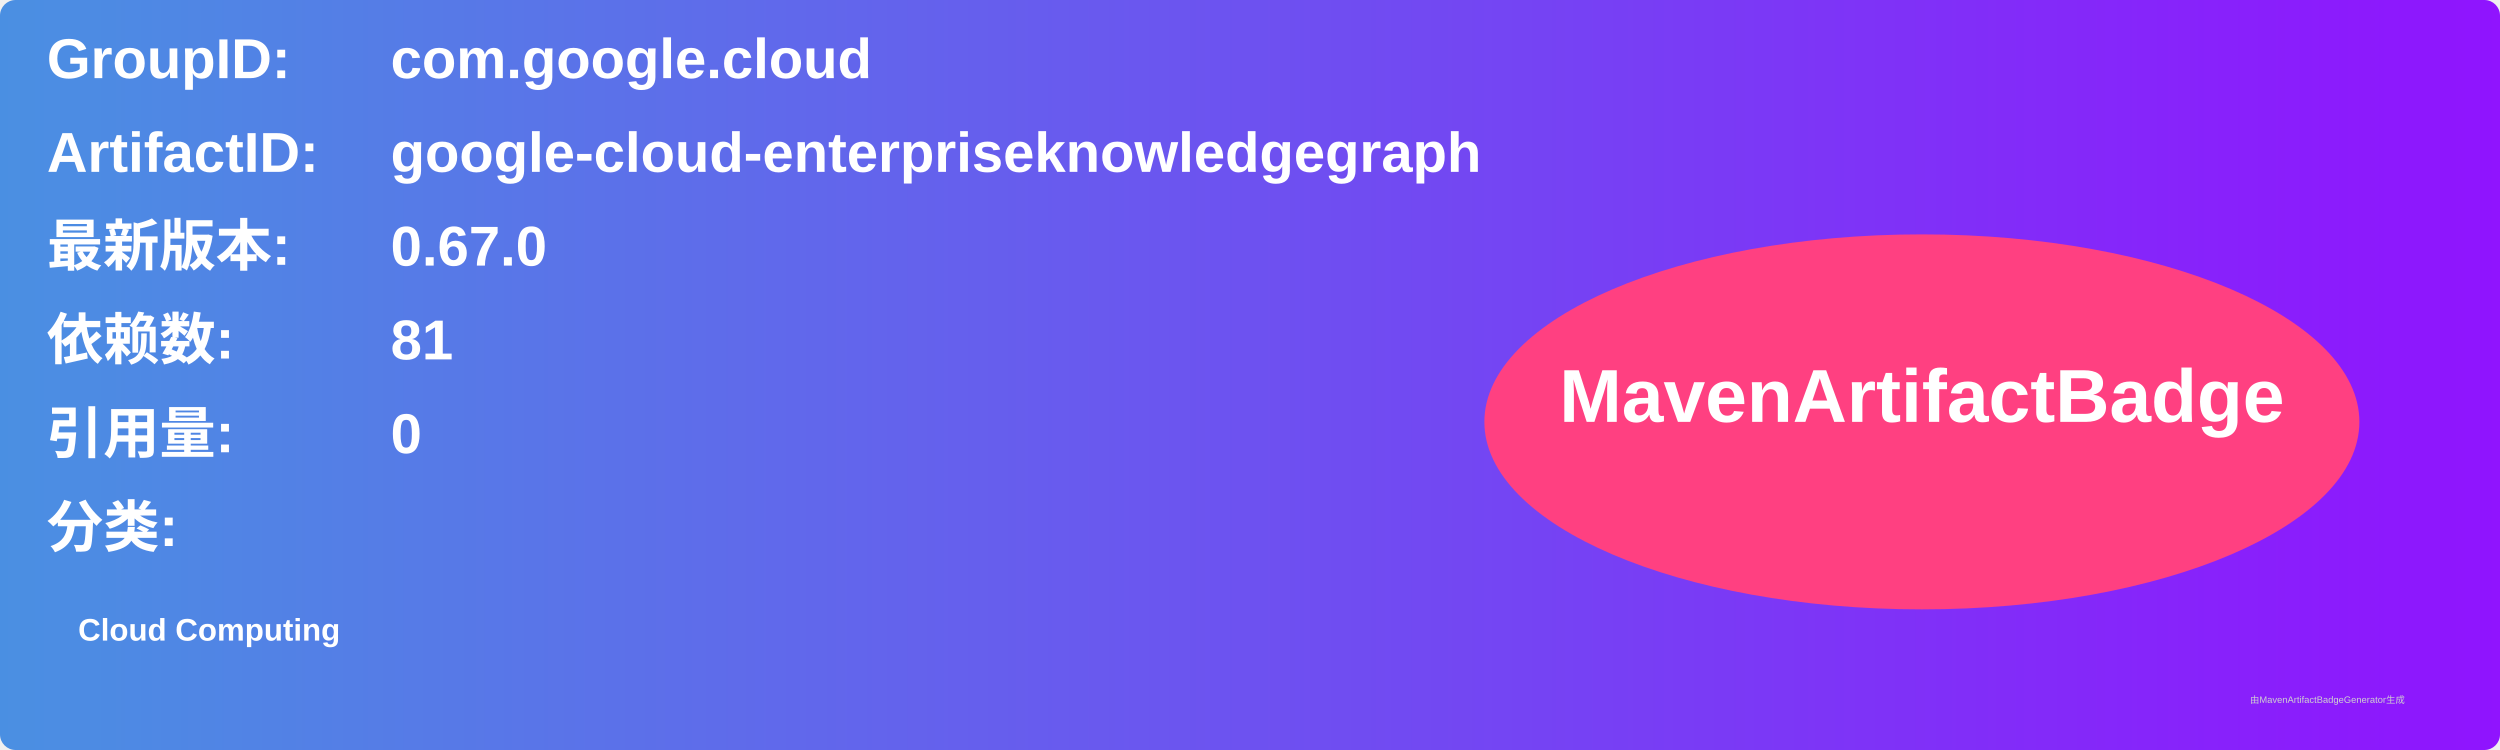
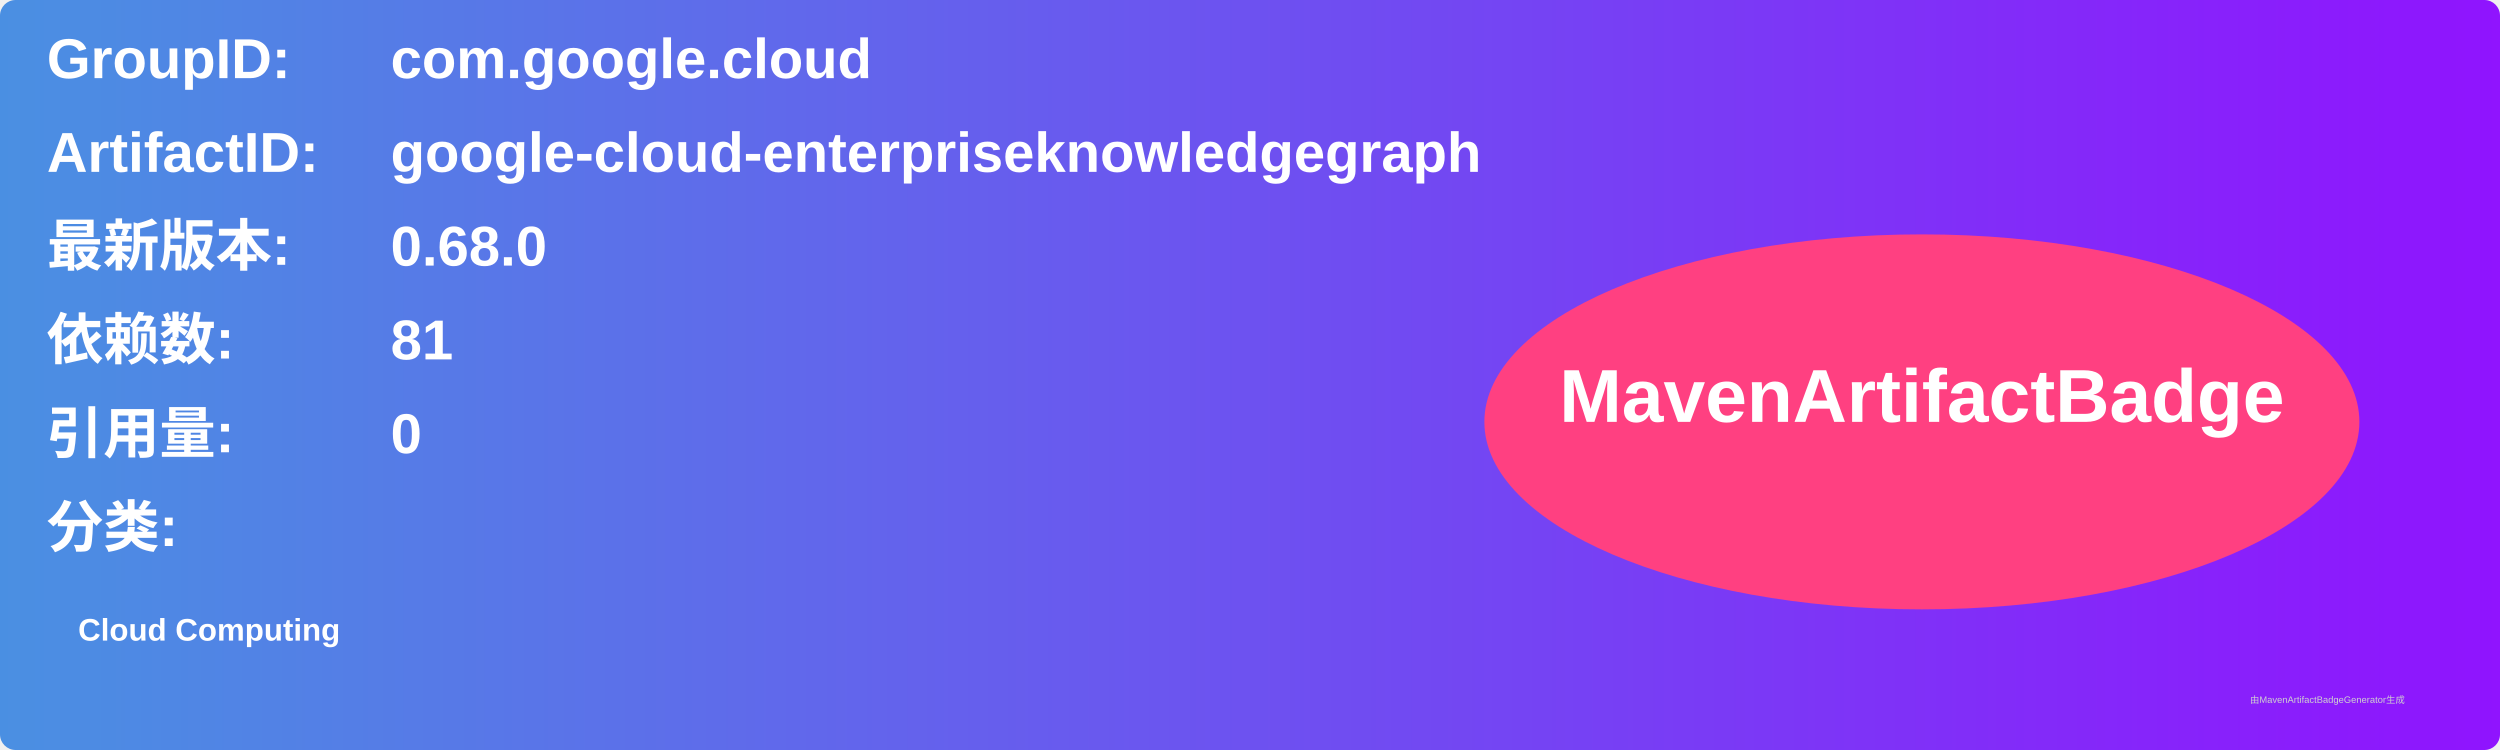
<svg xmlns="http://www.w3.org/2000/svg" width="800" height="240" viewBox="0 0 800 240">
  <linearGradient id="grad" x1="0%" y1="0%" x2="100%" y2="0%">
    <stop offset="0%" stop-color="#4a90e2" />
    <stop offset="100%" stop-color="#9013fe" />
  </linearGradient>
  <rect width="100%" height="100%" rx="5" ry="5" fill="url(#grad)" />
  <g transform="translate(15, 15)">
    <text x="0" y="10" font-family="Arial" font-size="18" fill="white" font-weight="bold" width="260">GroupID:</text>
    <text x="110" y="10" font-family="Arial" font-size="18" fill="white" font-weight="bold" width="460">com.google.cloud</text>
    <text x="0" y="40" font-family="Arial" font-size="18" fill="white" font-weight="bold" width="260">ArtifactID:</text>
    <text x="110" y="40" font-family="Arial" font-size="18" fill="white" font-weight="bold" width="460">google-cloud-enterpriseknowledgegraph</text>
    <text x="0" y="70" font-family="Arial" font-size="18" fill="white" font-weight="bold">最新版本:</text>
    <text x="110" y="70" font-family="Arial" font-size="18" fill="white" font-weight="bold">
-       <tspan font-weight="bold">0.67.0</tspan>
+       <tspan font-weight="bold">0.68.0</tspan>
    </text>
    <text x="0" y="100" font-family="Arial" font-size="18" fill="white" font-weight="bold">依赖数: </text>
    <text x="110" y="100" font-family="Arial" font-size="18" fill="white">
      <tspan font-weight="bold">81</tspan>
    </text>
    <text x="0" y="130" font-family="Arial" font-size="18" fill="white" font-weight="bold">引用量: </text>
    <text x="110" y="130" font-family="Arial" font-size="18" fill="white">
      <tspan font-weight="bold">0</tspan>
    </text>
    <text x="0" y="160" font-family="Arial" font-size="18" fill="white" font-weight="bold">分类:</text>
    <text x="10" y="190" font-family="Arial" font-size="10" fill="white">
      <tspan font-weight="bold">Cloud Computing</tspan>
    </text>
    <ellipse cx="600" cy="120" rx="140" ry="60" fill="#ff4081" />
    <text x="600" y="120" text-anchor="middle" font-family="Arial" font-size="24" fill="white" font-weight="bold">MavenArtifactBadge</text>
  </g>
  <text x="720" y="225" font-family="Arial" font-size="3" fill="#d0d0d0">由MavenArtifactBadgeGenerator生成</text>
</svg>
